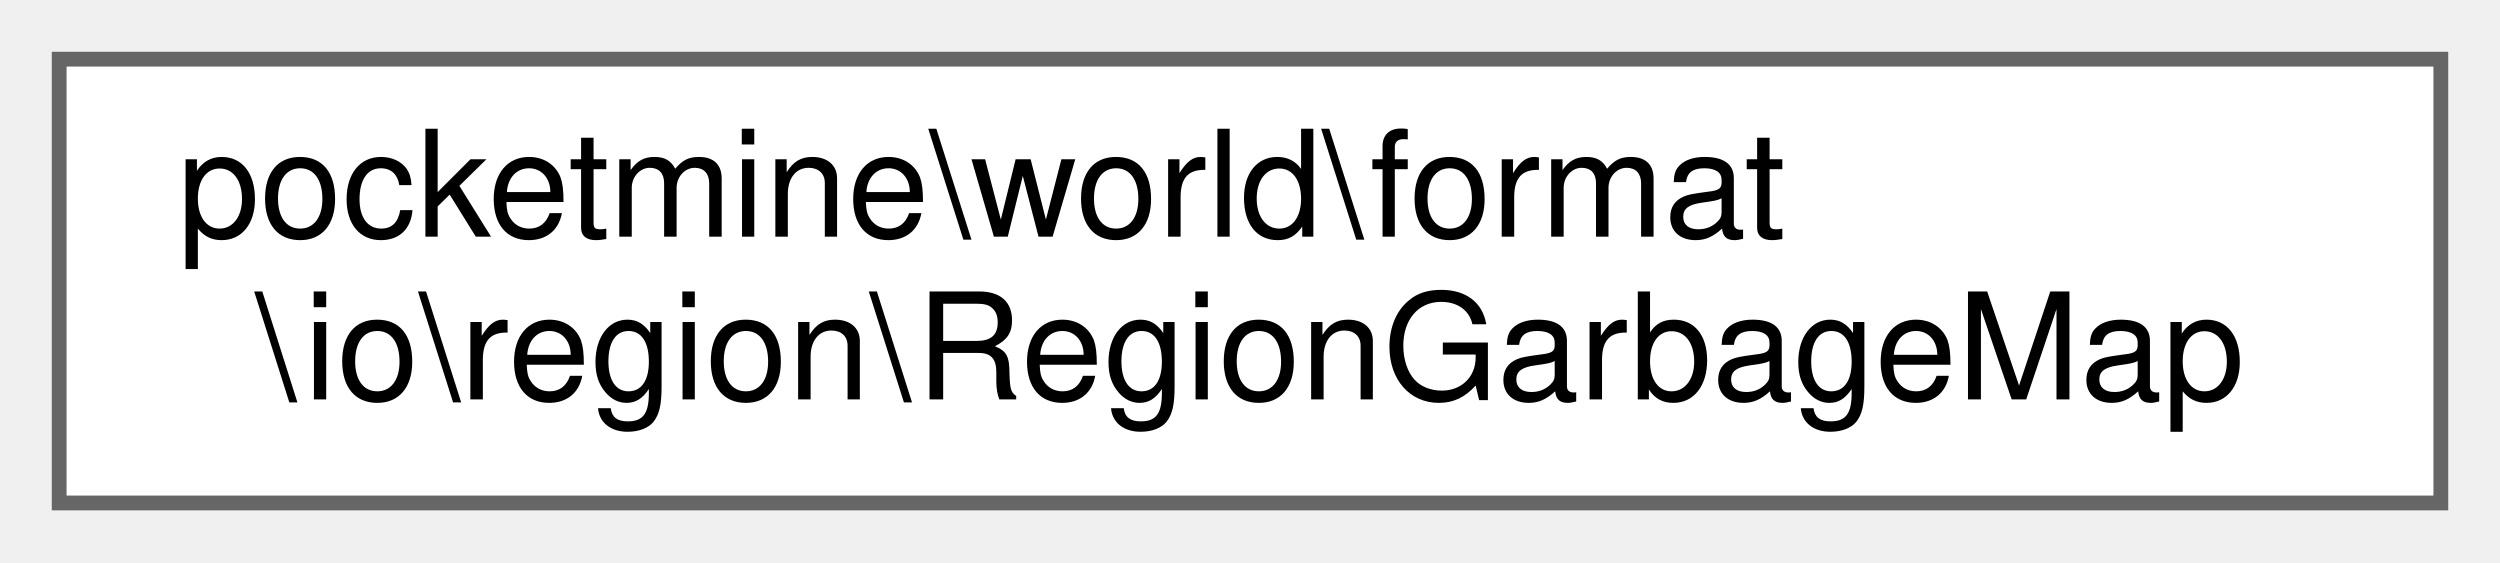
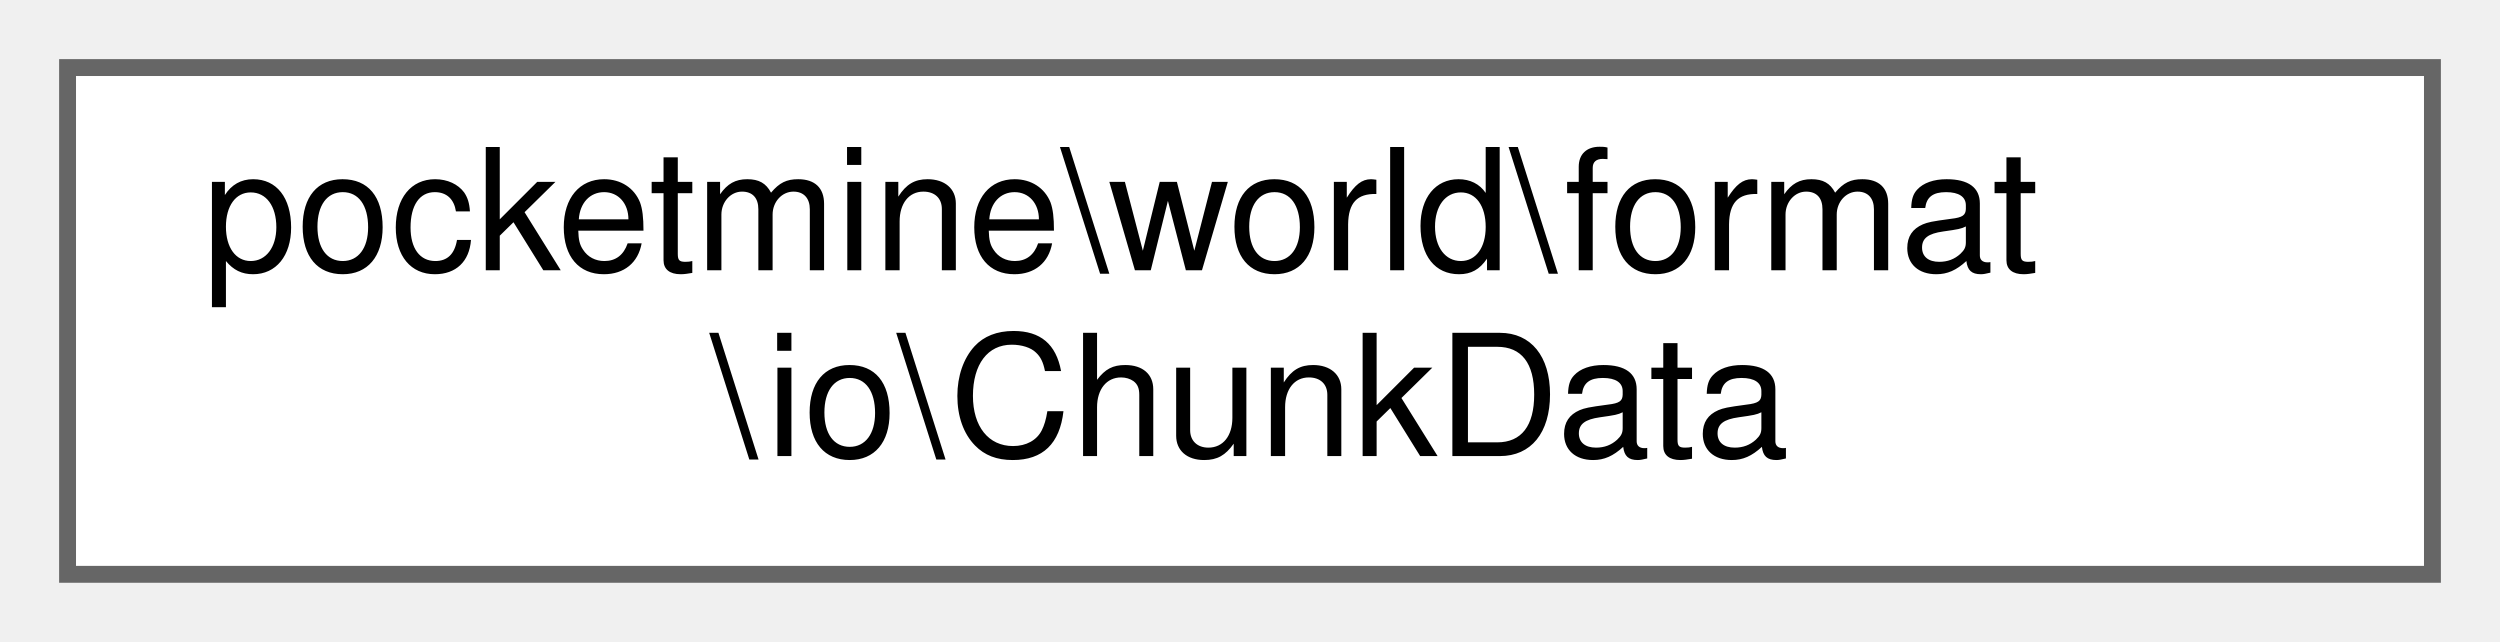
- <svg xmlns="http://www.w3.org/2000/svg" xmlns:xlink="http://www.w3.org/1999/xlink" width="169pt" height="38pt" viewBox="0.00 0.00 169.00 38.00">
+ <svg xmlns="http://www.w3.org/2000/svg" xmlns:xlink="http://www.w3.org/1999/xlink" width="148pt" height="38pt" viewBox="0.00 0.00 148.00 38.00">
  <g id="graph0" class="graph" transform="scale(1 1) rotate(0) translate(4 34)">
    <g id="Node000000" class="node">
      <g id="a_Node000000">
-         <a xlink:href="d1/dd5/classpocketmine_1_1world_1_1format_1_1io_1_1region_1_1_region_garbage_map.html" target="_top" xlink:title=" ">
-           <polygon fill="white" stroke="#666666" points="161,-30 0,-30 0,0 161,0 161,-30" />
+         <a xlink:href="d0/d96/classpocketmine_1_1world_1_1format_1_1io_1_1_chunk_data.html" target="_top" xlink:title=" ">
+           <polygon fill="white" stroke="#666666" points="140,-30 0,-30 0,0 140,0 140,-30" />
          <text text-anchor="start" x="8" y="-18" font-family="Helvetica,sans-Serif" font-size="10.00">pocketmine\world\format</text>
-           <text text-anchor="middle" x="80.5" y="-7" font-family="Helvetica,sans-Serif" font-size="10.00">\io\region\RegionGarbageMap</text>
+           <text text-anchor="middle" x="70" y="-7" font-family="Helvetica,sans-Serif" font-size="10.00">\io\ChunkData</text>
        </a>
      </g>
    </g>
  </g>
</svg>
